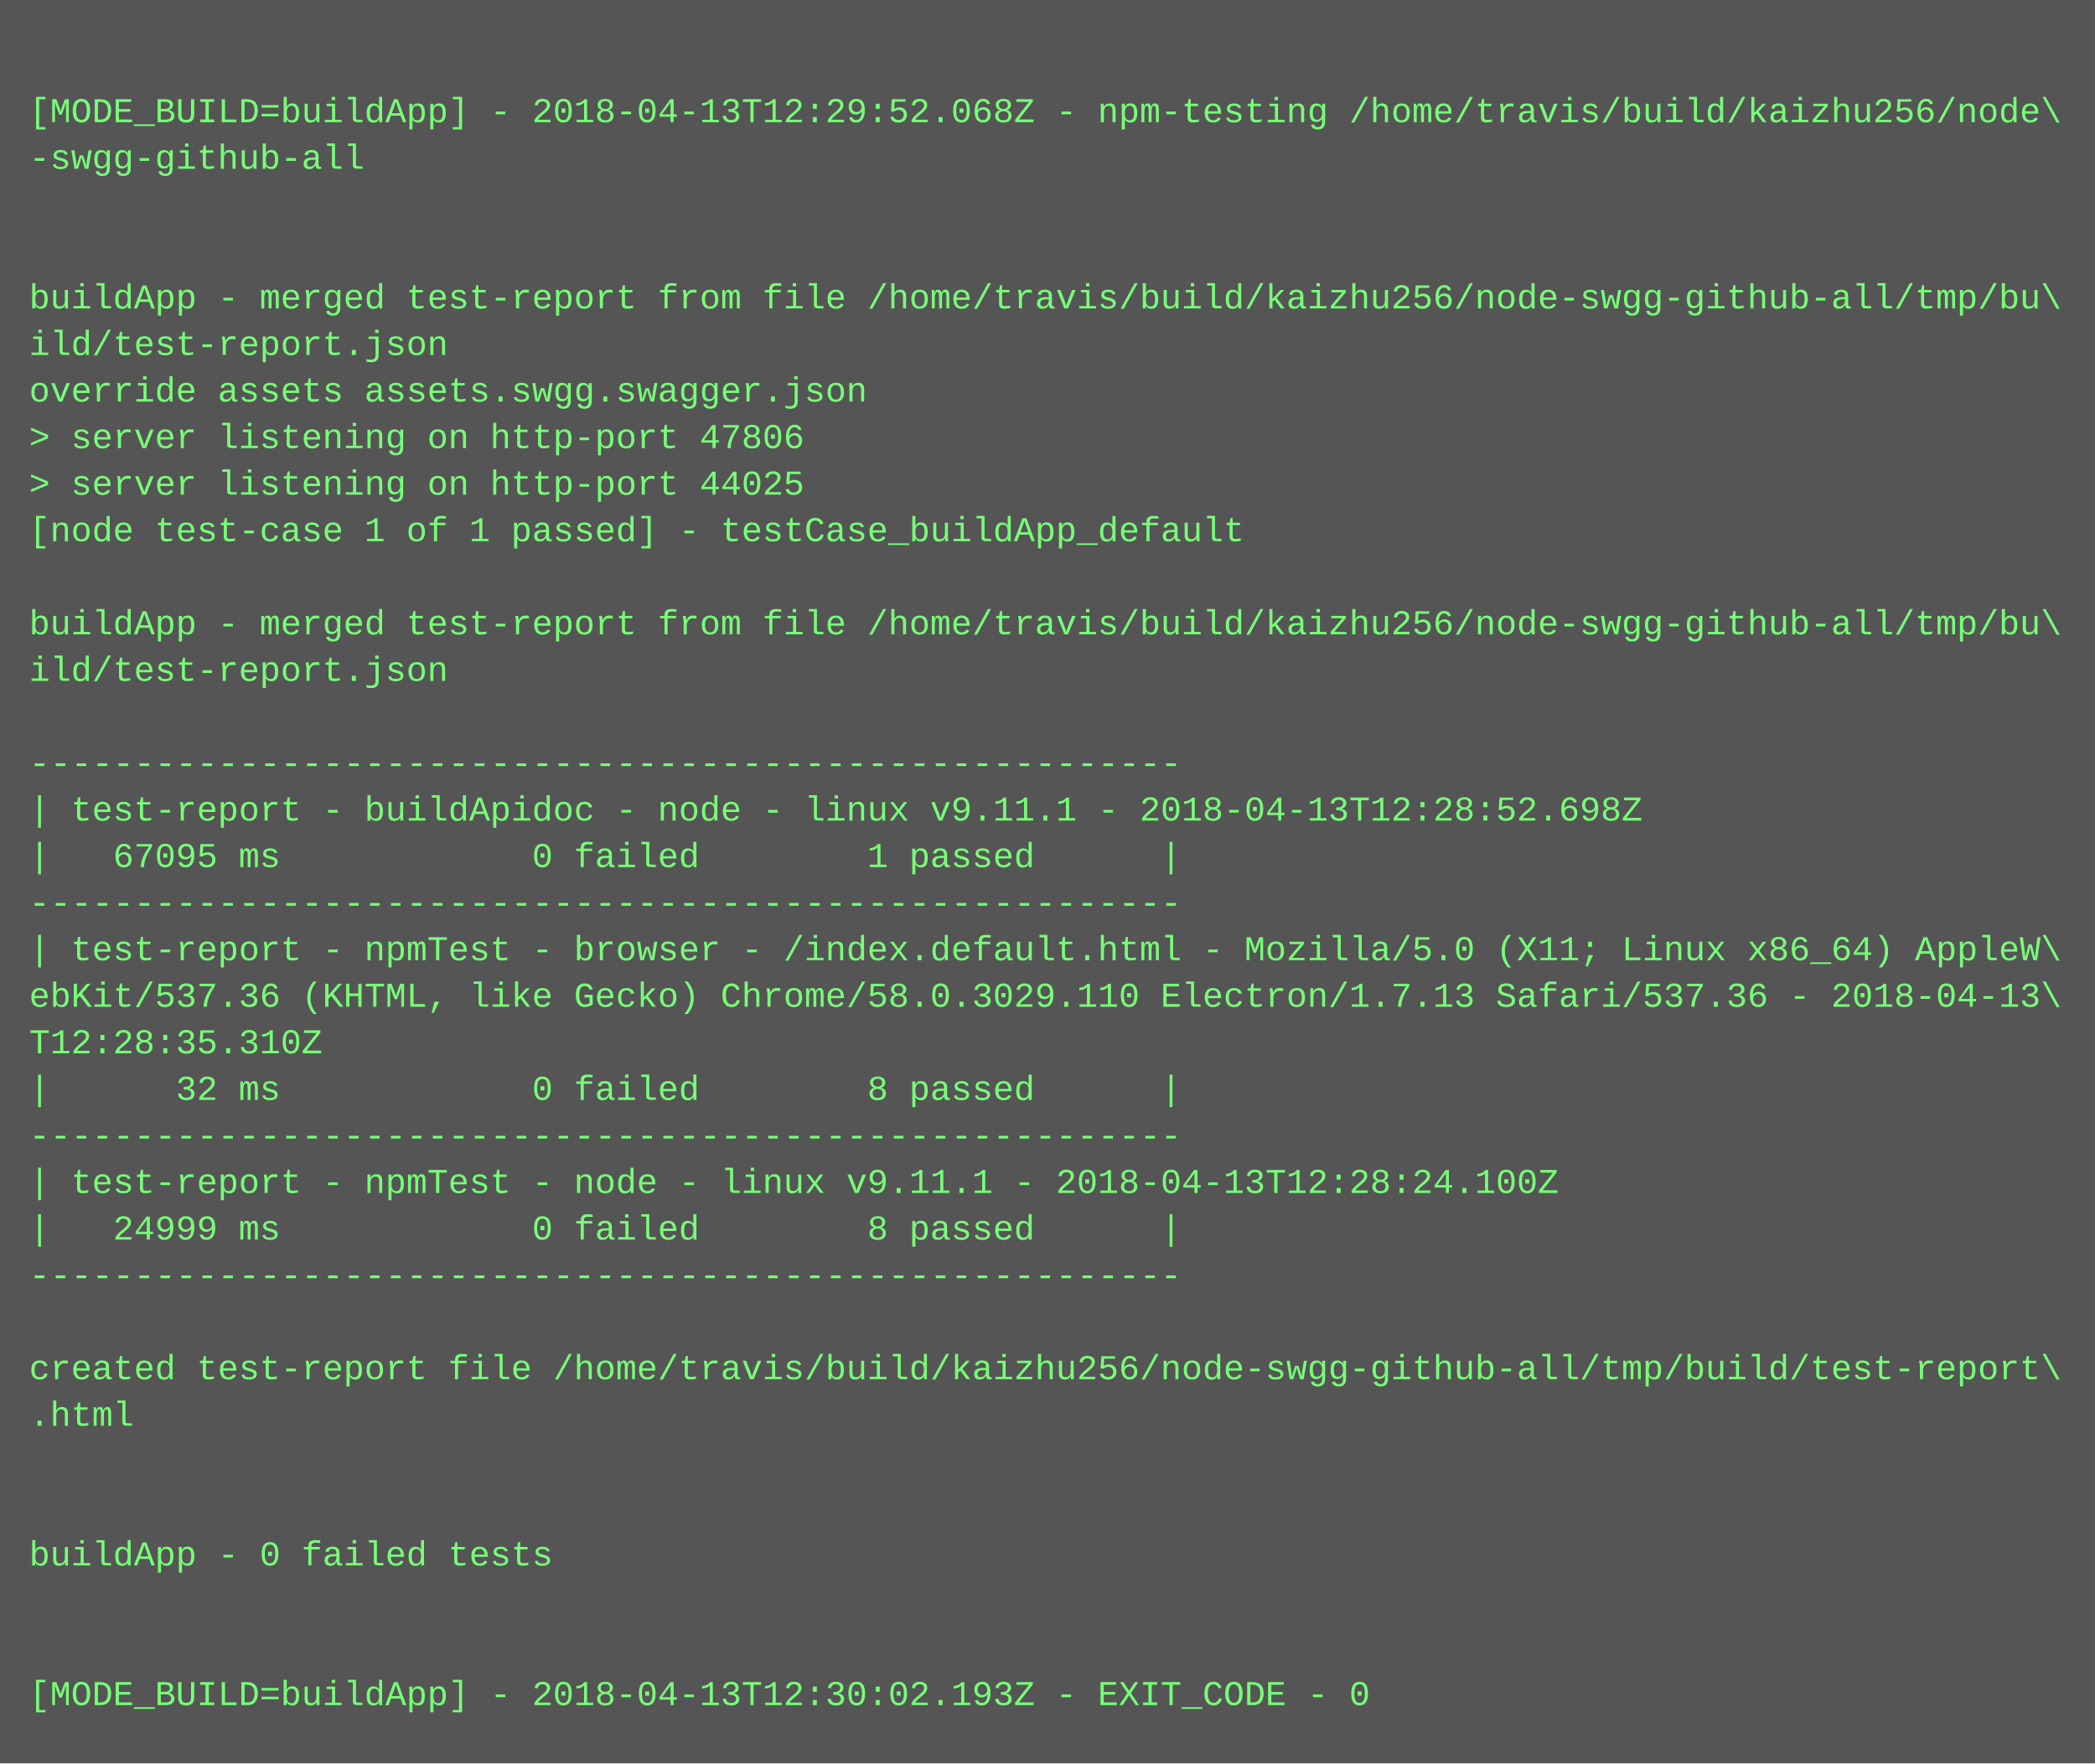
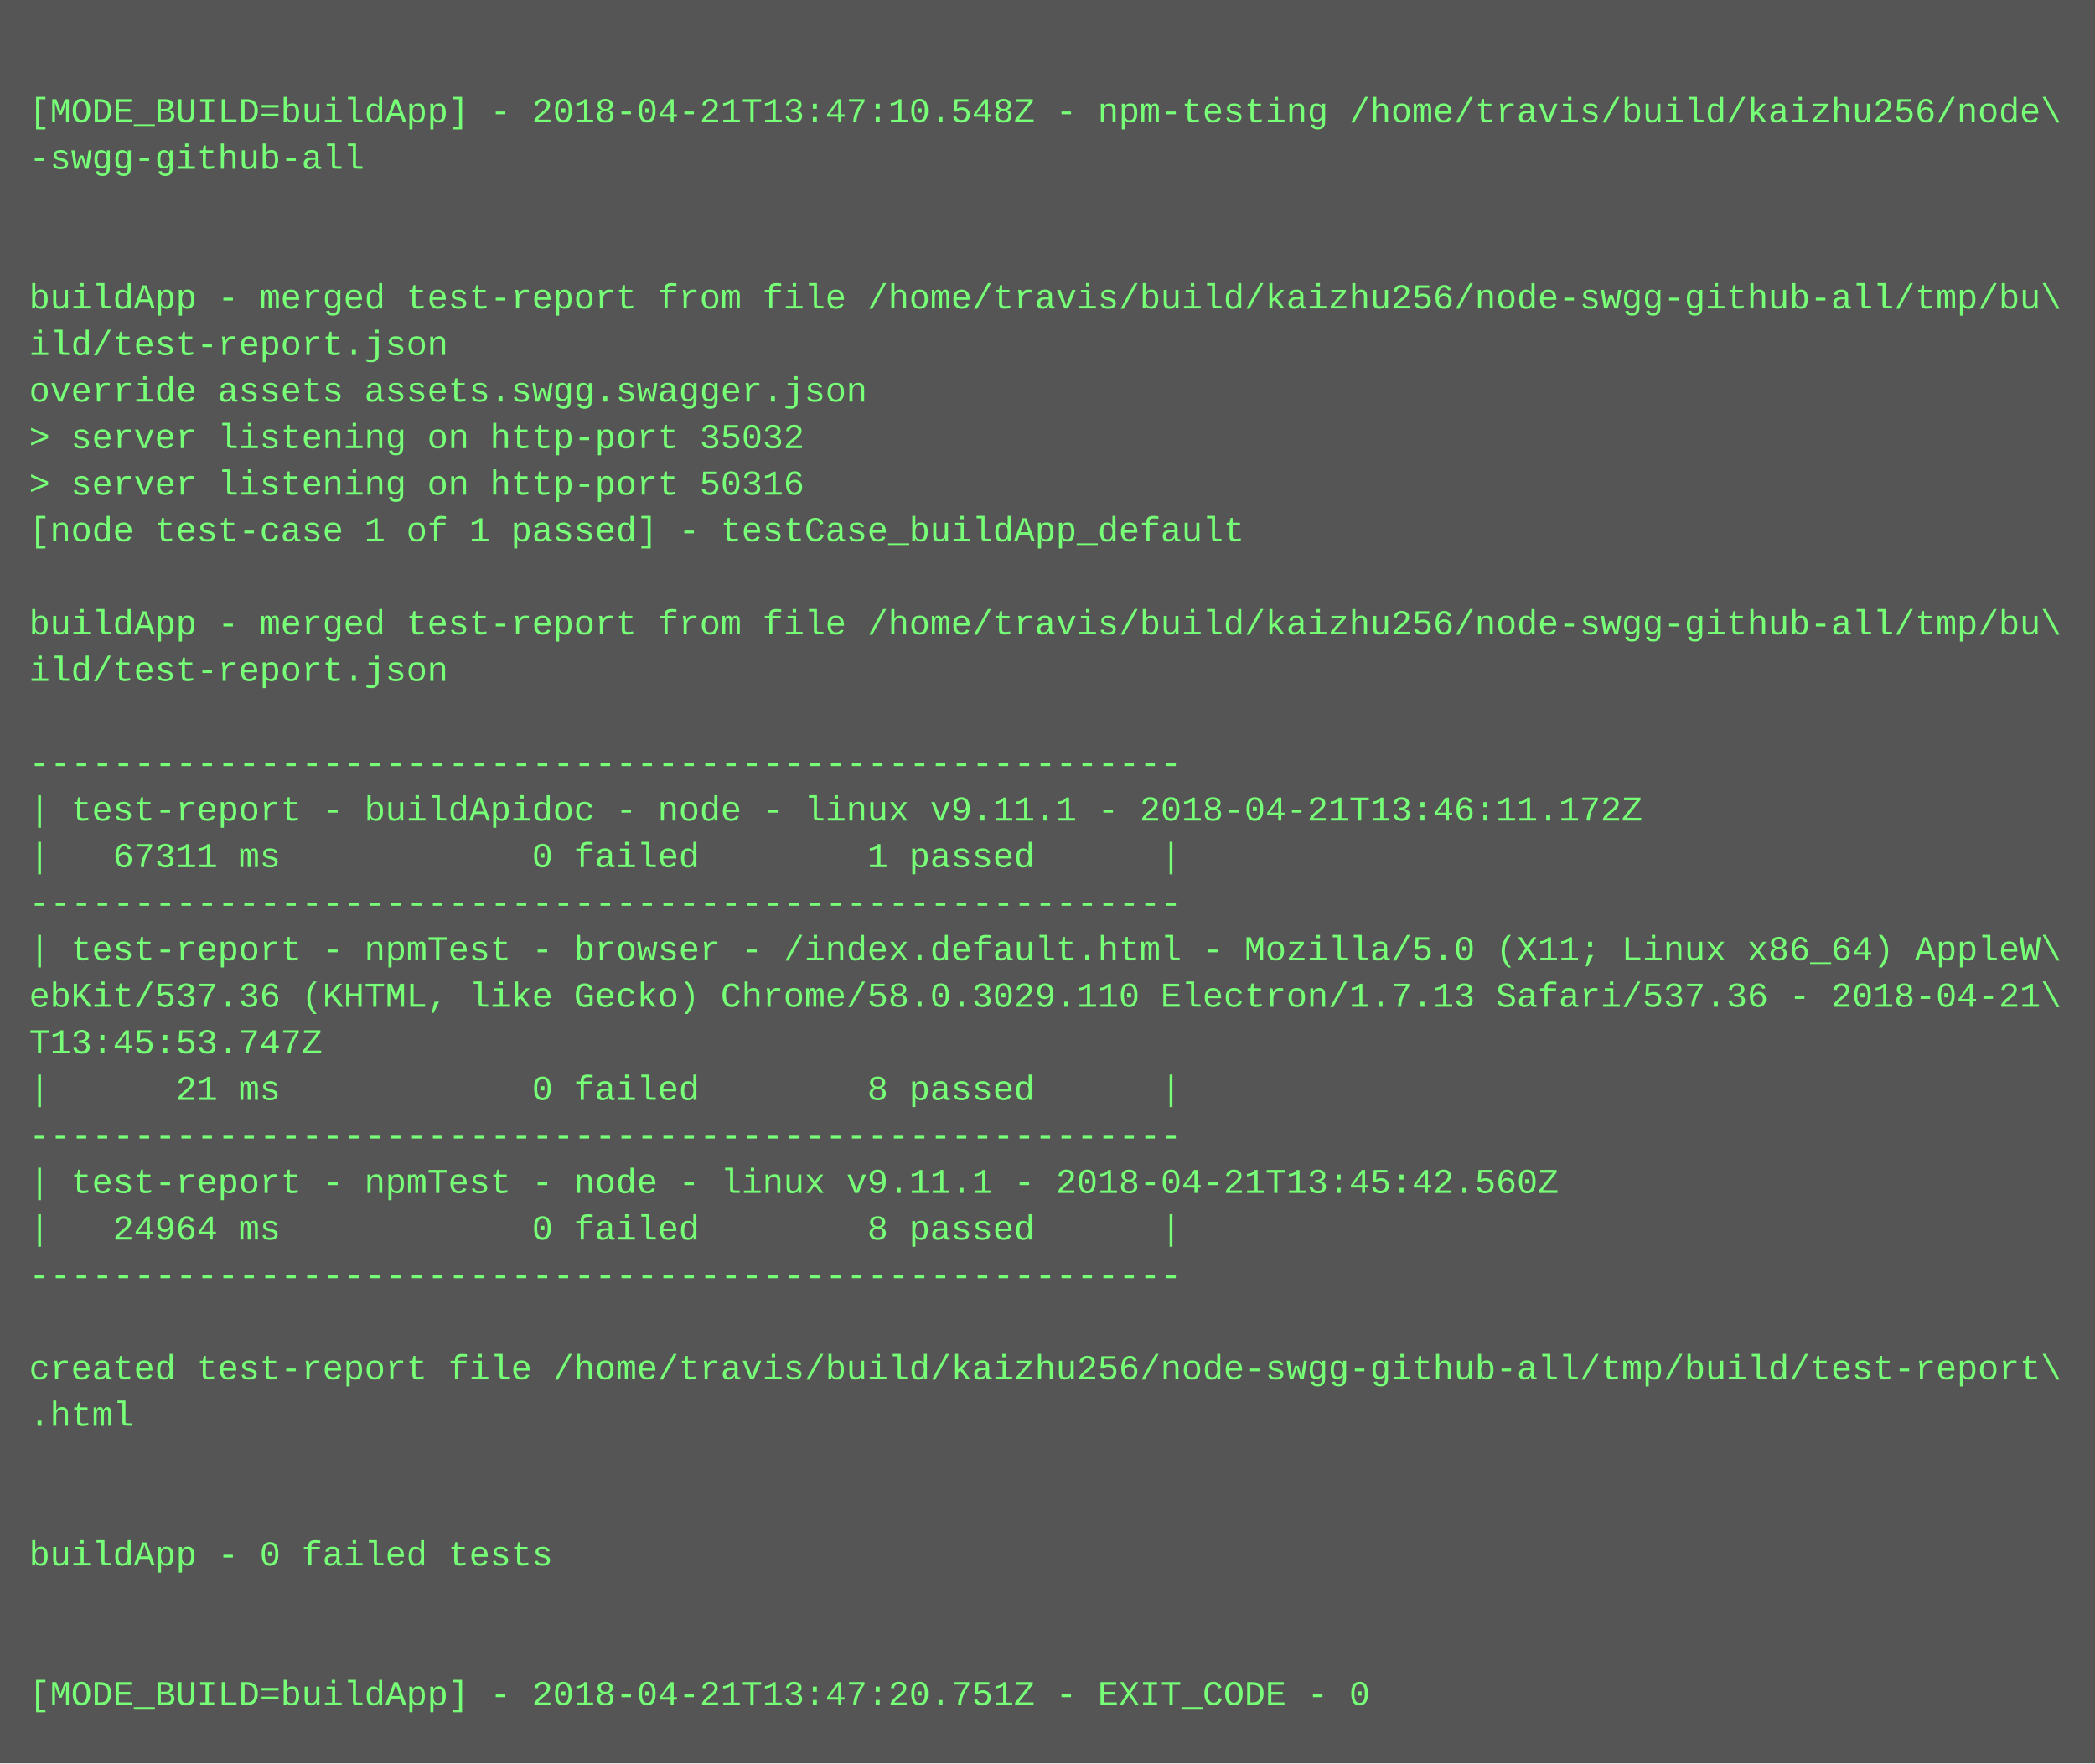
<svg xmlns="http://www.w3.org/2000/svg" height="606" width="720">
  <rect height="606" fill="#555" width="720" />
  <text fill="#7f7" font-family="Courier New" font-size="12" xml:space="preserve">
    <tspan x="10" y="26" />
-     <tspan x="10" y="42">[MODE_BUILD=buildApp] - 2018-04-13T12:29:52.068Z - npm-testing /home/travis/build/kaizhu256/node\</tspan>
+     <tspan x="10" y="42">[MODE_BUILD=buildApp] - 2018-04-21T13:47:10.548Z - npm-testing /home/travis/build/kaizhu256/node\</tspan>
    <tspan x="10" y="58">-swgg-github-all</tspan>
    <tspan x="10" y="74" />
    <tspan x="10" y="90" />
    <tspan x="10" y="106">buildApp - merged test-report from file /home/travis/build/kaizhu256/node-swgg-github-all/tmp/bu\</tspan>
    <tspan x="10" y="122">ild/test-report.json</tspan>
    <tspan x="10" y="138">override assets assets.swgg.swagger.json</tspan>
-     <tspan x="10" y="154">&gt; server listening on http-port 47806</tspan>
-     <tspan x="10" y="170">&gt; server listening on http-port 44025</tspan>
+     <tspan x="10" y="154">&gt; server listening on http-port 35032</tspan>
+     <tspan x="10" y="170">&gt; server listening on http-port 50316</tspan>
    <tspan x="10" y="186">[node test-case 1 of 1 passed] - testCase_buildApp_default</tspan>
    <tspan x="10" y="202" />
    <tspan x="10" y="218">buildApp - merged test-report from file /home/travis/build/kaizhu256/node-swgg-github-all/tmp/bu\</tspan>
    <tspan x="10" y="234">ild/test-report.json</tspan>
    <tspan x="10" y="250" />
    <tspan x="10" y="266">-------------------------------------------------------</tspan>
-     <tspan x="10" y="282">| test-report - buildApidoc - node - linux v9.11.1 - 2018-04-13T12:28:52.698Z</tspan>
-     <tspan x="10" y="298">|   67095 ms            0 failed        1 passed      |</tspan>
+     <tspan x="10" y="282">| test-report - buildApidoc - node - linux v9.11.1 - 2018-04-21T13:46:11.172Z</tspan>
+     <tspan x="10" y="298">|   67311 ms            0 failed        1 passed      |</tspan>
    <tspan x="10" y="314">-------------------------------------------------------</tspan>
    <tspan x="10" y="330">| test-report - npmTest - browser - /index.default.html - Mozilla/5.0 (X11; Linux x86_64) AppleW\</tspan>
-     <tspan x="10" y="346">ebKit/537.36 (KHTML, like Gecko) Chrome/58.0.3029.110 Electron/1.7.13 Safari/537.36 - 2018-04-13\</tspan>
-     <tspan x="10" y="362">T12:28:35.310Z</tspan>
-     <tspan x="10" y="378">|      32 ms            0 failed        8 passed      |</tspan>
+     <tspan x="10" y="346">ebKit/537.36 (KHTML, like Gecko) Chrome/58.0.3029.110 Electron/1.7.13 Safari/537.36 - 2018-04-21\</tspan>
+     <tspan x="10" y="362">T13:45:53.747Z</tspan>
+     <tspan x="10" y="378">|      21 ms            0 failed        8 passed      |</tspan>
    <tspan x="10" y="394">-------------------------------------------------------</tspan>
-     <tspan x="10" y="410">| test-report - npmTest - node - linux v9.11.1 - 2018-04-13T12:28:24.100Z</tspan>
-     <tspan x="10" y="426">|   24999 ms            0 failed        8 passed      |</tspan>
+     <tspan x="10" y="410">| test-report - npmTest - node - linux v9.11.1 - 2018-04-21T13:45:42.560Z</tspan>
+     <tspan x="10" y="426">|   24964 ms            0 failed        8 passed      |</tspan>
    <tspan x="10" y="442">-------------------------------------------------------</tspan>
    <tspan x="10" y="458" />
    <tspan x="10" y="474">created test-report file /home/travis/build/kaizhu256/node-swgg-github-all/tmp/build/test-report\</tspan>
    <tspan x="10" y="490">.html</tspan>
    <tspan x="10" y="506" />
    <tspan x="10" y="522" />
    <tspan x="10" y="538">buildApp - 0 failed tests</tspan>
    <tspan x="10" y="554" />
    <tspan x="10" y="570" />
-     <tspan x="10" y="586">[MODE_BUILD=buildApp] - 2018-04-13T12:30:02.193Z - EXIT_CODE - 0</tspan>
+     <tspan x="10" y="586">[MODE_BUILD=buildApp] - 2018-04-21T13:47:20.751Z - EXIT_CODE - 0</tspan>
  </text>
</svg>
